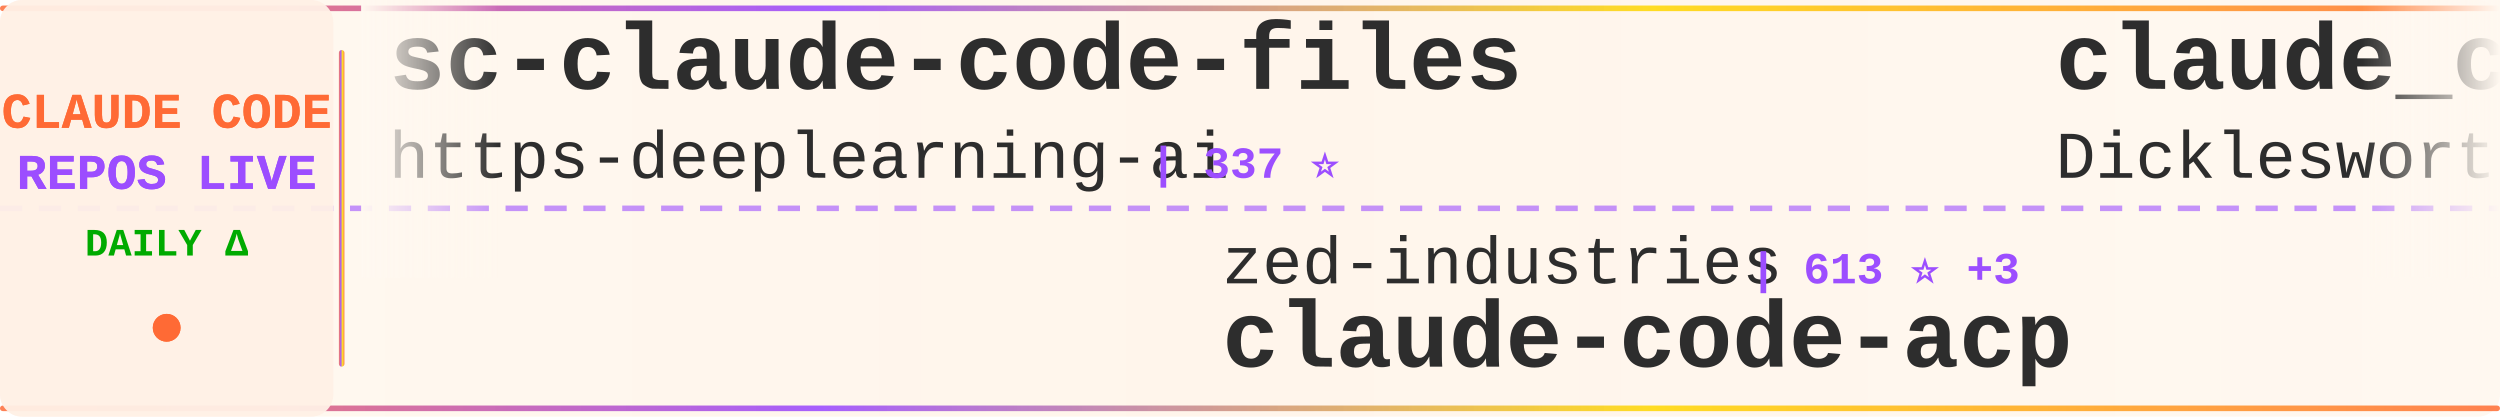
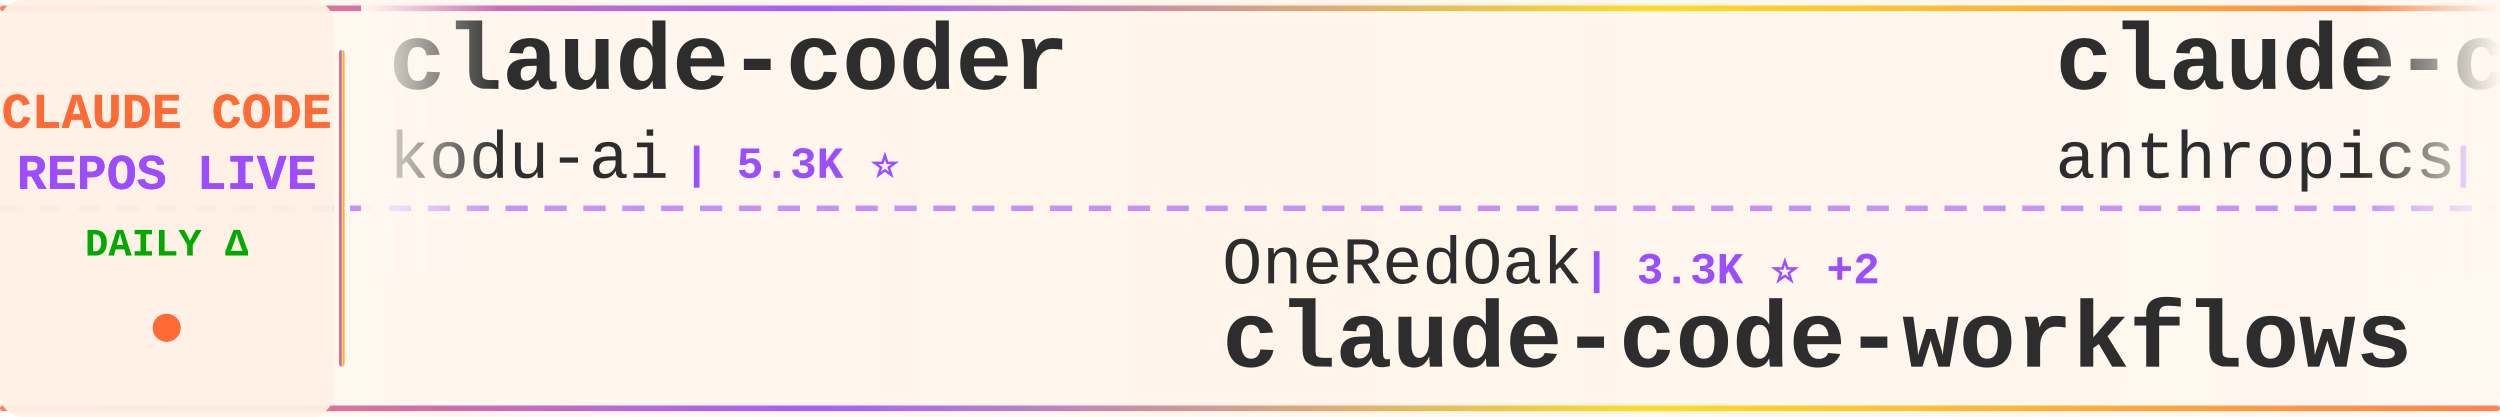
<svg xmlns="http://www.w3.org/2000/svg" width="900" height="150">
  <defs>
    <linearGradient id="tickerBg" x1="0%" y1="0%" x2="100%" y2="0%">
      <stop offset="0%" style="stop-color:#fff8f0;stop-opacity:0.98" />
      <stop offset="50%" style="stop-color:#fff5eb;stop-opacity:1" />
      <stop offset="100%" style="stop-color:#fff8f0;stop-opacity:0.98" />
    </linearGradient>
    <linearGradient id="borderGrad" x1="0%" y1="0%" x2="100%" y2="0%">
      <stop offset="0%" style="stop-color:#FF6B35;stop-opacity:0.85">
        <animate attributeName="stop-opacity" values="0.85;1;0.85" dur="2s" repeatCount="indefinite" />
      </stop>
      <stop offset="33%" style="stop-color:#9C4EFF;stop-opacity:0.9">
        <animate attributeName="stop-opacity" values="0.9;1;0.9" dur="2.2s" repeatCount="indefinite" />
      </stop>
      <stop offset="66%" style="stop-color:#FFD700;stop-opacity:0.85">
        <animate attributeName="stop-opacity" values="0.85;1;0.85" dur="1.8s" repeatCount="indefinite" />
      </stop>
      <stop offset="100%" style="stop-color:#FF6B35;stop-opacity:0.85">
        <animate attributeName="stop-opacity" values="0.85;1;0.85" dur="2s" repeatCount="indefinite" />
      </stop>
    </linearGradient>
    <filter id="textGlow">
      <feGaussianBlur stdDeviation="0.15" result="coloredBlur" />
      <feMerge>
        <feMergeNode in="coloredBlur" />
        <feMergeNode in="SourceGraphic" />
      </feMerge>
    </filter>
    <filter id="metricGlow">
      <feGaussianBlur stdDeviation="0.2" result="coloredBlur" />
      <feMerge>
        <feMergeNode in="coloredBlur" />
        <feMergeNode in="SourceGraphic" />
      </feMerge>
    </filter>
    <linearGradient id="leftFade" x1="0%" y1="0%" x2="100%" y2="0%">
      <stop offset="0%" style="stop-color:#fff8f0;stop-opacity:1" />
      <stop offset="100%" style="stop-color:#fff8f0;stop-opacity:0" />
    </linearGradient>
    <linearGradient id="rightFade" x1="0%" y1="0%" x2="100%" y2="0%">
      <stop offset="0%" style="stop-color:#fff8f0;stop-opacity:0" />
      <stop offset="100%" style="stop-color:#fff8f0;stop-opacity:1" />
    </linearGradient>
  </defs>
  <rect width="900" height="150" fill="url(#tickerBg)" rx="8" />
  <rect x="0" y="2" width="900" height="2" fill="url(#borderGrad)" rx="1" />
  <rect x="0" y="146" width="900" height="2" fill="url(#borderGrad)" rx="1" />
  <line x1="0" y1="75" x2="900" y2="75" stroke="#9C4EFF" stroke-width="2" stroke-dasharray="8 6" opacity="0.6" />
  <rect x="0" y="0" width="120" height="150" fill="#fff0e6" opacity="0.95" rx="8" />
  <text x="60" y="46" font-family="'Courier New', monospace" font-size="18" font-weight="bold" fill="#FF6B35" text-anchor="middle" filter="url(#textGlow)">
    CLAUDE CODE
  </text>
  <text x="60" y="68" font-family="'Courier New', monospace" font-size="18" font-weight="bold" fill="#9C4EFF" text-anchor="middle" filter="url(#textGlow)">
    REPOS LIVE
  </text>
  <text x="60" y="92" font-family="'Courier New', monospace" font-size="14" font-weight="bold" fill="#00aa00" text-anchor="middle">
    DAILY Δ
  </text>
  <circle cx="60" cy="118" r="5" fill="#FF6B35" filter="url(#metricGlow)">
    <animate attributeName="r" values="4;6;4" dur="1.5s" repeatCount="indefinite" />
    <animate attributeName="opacity" values="0.6;1;0.6" dur="1.5s" repeatCount="indefinite" />
  </circle>
  <rect x="122" y="18" width="2" height="114" fill="url(#borderGrad)" rx="1" />
  <clipPath id="tickerClip">
    <rect x="130" y="0" width="770" height="150" />
  </clipPath>
  <g clip-path="url(#tickerClip)">
    <g id="tickerItems">
      <animateTransform attributeName="transform" attributeType="XML" type="translate" from="0 0" to="-3000 0" dur="54s" repeatCount="indefinite" />
      <g transform="translate(0, 0)">
-         <text x="140" y="32" font-family="'Courier New', monospace" font-size="34" font-weight="bold" fill="#2d2d2d">sc-claude-code-files</text>
-         <text x="140" y="64" font-family="'Courier New', monospace" font-size="24" font-weight="normal" fill="#2d2d2d" opacity="1.0">https-deeplearning-ai</text>
-         <text x="414" y="64" font-family="'Courier New', monospace" font-size="16" font-weight="bold" fill="#9C4EFF"> | 337 ⭐</text>
+         <text x="140" y="32" font-family="'Courier New', monospace" font-size="34" font-weight="bold" fill="#2d2d2d">claude-coder</text>
+         <text x="140" y="64" font-family="'Courier New', monospace" font-size="24" font-weight="normal" fill="#2d2d2d" opacity="1.0">kodu-ai</text>
+         <text x="246" y="64" font-family="'Courier New', monospace" font-size="16" font-weight="bold" fill="#9C4EFF"> | 5.3K ⭐</text>
      </g>
      <g transform="translate(300, 0)">
-         <text x="140" y="102" font-family="'Courier New', monospace" font-size="24" font-weight="normal" fill="#2d2d2d" opacity="1.0">zed-industries</text>
-         <text x="330" y="102" font-family="'Courier New', monospace" font-size="16" font-weight="bold" fill="#9C4EFF"> | 613 ⭐ +3</text>
-         <text x="140" y="132" font-family="'Courier New', monospace" font-size="34" font-weight="bold" fill="#2d2d2d">claude-code-acp</text>
-       </g>
-       <g transform="translate(600, 0)">
-         <text x="140" y="32" font-family="'Courier New', monospace" font-size="34" font-weight="bold" fill="#2d2d2d">claude_code_agent_farm</text>
-         <text x="140" y="64" font-family="'Courier New', monospace" font-size="24" font-weight="normal" fill="#2d2d2d" opacity="1.0">Dicklesworthstone</text>
-         <text x="366" y="64" font-family="'Courier New', monospace" font-size="16" font-weight="bold" fill="#9C4EFF"> | 602 ⭐</text>
-       </g>
-       <g transform="translate(900, 0)">
-         <text x="140" y="102" font-family="'Courier New', monospace" font-size="24" font-weight="normal" fill="#2d2d2d" opacity="1.0">shareAI-lab</text>
-         <text x="294" y="102" font-family="'Courier New', monospace" font-size="16" font-weight="bold" fill="#9C4EFF"> | 11.7K ⭐</text>
-         <text x="140" y="132" font-family="'Courier New', monospace" font-size="34" font-weight="bold" fill="#2d2d2d">analysis_claude_code</text>
-       </g>
-       <g transform="translate(1200, 0)">
-         <text x="140" y="32" font-family="'Courier New', monospace" font-size="34" font-weight="bold" fill="#2d2d2d">omnara</text>
-         <text x="140" y="64" font-family="'Courier New', monospace" font-size="24" font-weight="normal" fill="#2d2d2d" opacity="1.0">omnara-ai</text>
-         <text x="270" y="64" font-family="'Courier New', monospace" font-size="16" font-weight="bold" fill="#9C4EFF"> | 2.6K ⭐</text>
-       </g>
-       <g transform="translate(1500, 0)">
        <text x="140" y="102" font-family="'Courier New', monospace" font-size="24" font-weight="normal" fill="#2d2d2d" opacity="1.0">OneRedOak</text>
        <text x="270" y="102" font-family="'Courier New', monospace" font-size="16" font-weight="bold" fill="#9C4EFF"> | 3.3K ⭐ +2</text>
        <text x="140" y="132" font-family="'Courier New', monospace" font-size="34" font-weight="bold" fill="#2d2d2d">claude-code-workflows</text>
      </g>
+       <g transform="translate(600, 0)">
+         <text x="140" y="32" font-family="'Courier New', monospace" font-size="34" font-weight="bold" fill="#2d2d2d">claude-code-base-action</text>
+         <text x="140" y="64" font-family="'Courier New', monospace" font-size="24" font-weight="normal" fill="#2d2d2d" opacity="1.0">anthropics</text>
+         <text x="282" y="64" font-family="'Courier New', monospace" font-size="16" font-weight="bold" fill="#9C4EFF"> | 537 ⭐</text>
+       </g>
+       <g transform="translate(900, 0)">
+         <text x="140" y="102" font-family="'Courier New', monospace" font-size="24" font-weight="normal" fill="#2d2d2d" opacity="1.0">d-kimuson</text>
+         <text x="270" y="102" font-family="'Courier New', monospace" font-size="16" font-weight="bold" fill="#9C4EFF"> | 715 ⭐ +1</text>
+         <text x="140" y="132" font-family="'Courier New', monospace" font-size="34" font-weight="bold" fill="#2d2d2d">claude-code-viewer</text>
+       </g>
+       <g transform="translate(1200, 0)">
+         <text x="140" y="32" font-family="'Courier New', monospace" font-size="34" font-weight="bold" fill="#2d2d2d">claude-code-mcp</text>
+         <text x="140" y="64" font-family="'Courier New', monospace" font-size="24" font-weight="normal" fill="#2d2d2d" opacity="1.0">steipete</text>
+         <text x="258" y="64" font-family="'Courier New', monospace" font-size="16" font-weight="bold" fill="#9C4EFF"> | 961 ⭐</text>
+       </g>
+       <g transform="translate(1500, 0)">
+         <text x="140" y="102" font-family="'Courier New', monospace" font-size="24" font-weight="normal" fill="#2d2d2d" opacity="1.0">nishimoto265</text>
+         <text x="306" y="102" font-family="'Courier New', monospace" font-size="16" font-weight="bold" fill="#9C4EFF"> | 463 ⭐</text>
+         <text x="140" y="132" font-family="'Courier New', monospace" font-size="34" font-weight="bold" fill="#2d2d2d">Claude-Code-Communicatio...</text>
+       </g>
      <g transform="translate(1800, 0)">
-         <text x="140" y="32" font-family="'Courier New', monospace" font-size="34" font-weight="bold" fill="#2d2d2d">openskills</text>
-         <text x="140" y="64" font-family="'Courier New', monospace" font-size="24" font-weight="normal" fill="#2d2d2d" opacity="1.0">numman-ali</text>
-         <text x="282" y="64" font-family="'Courier New', monospace" font-size="16" font-weight="bold" fill="#9C4EFF"> | 3.1K ⭐ +10</text>
+         <text x="140" y="32" font-family="'Courier New', monospace" font-size="34" font-weight="bold" fill="#2d2d2d">claude-code-spec-workflo...</text>
+         <text x="140" y="64" font-family="'Courier New', monospace" font-size="24" font-weight="normal" fill="#2d2d2d" opacity="1.0">Pimzino</text>
+         <text x="246" y="64" font-family="'Courier New', monospace" font-size="16" font-weight="bold" fill="#9C4EFF"> | 3.2K ⭐</text>
      </g>
      <g transform="translate(2100, 0)">
-         <text x="140" y="102" font-family="'Courier New', monospace" font-size="24" font-weight="normal" fill="#2d2d2d" opacity="1.0">cjo4m06</text>
-         <text x="246" y="102" font-family="'Courier New', monospace" font-size="16" font-weight="bold" fill="#9C4EFF"> | 1.9K ⭐</text>
-         <text x="140" y="132" font-family="'Courier New', monospace" font-size="34" font-weight="bold" fill="#2d2d2d">mcp-shrimp-task-manager</text>
+         <text x="140" y="102" font-family="'Courier New', monospace" font-size="24" font-weight="normal" fill="#2d2d2d" opacity="1.0">vijaythecoder</text>
+         <text x="318" y="102" font-family="'Courier New', monospace" font-size="16" font-weight="bold" fill="#9C4EFF"> | 3.6K ⭐ +1</text>
+         <text x="140" y="132" font-family="'Courier New', monospace" font-size="34" font-weight="bold" fill="#2d2d2d">awesome-claude-agents</text>
      </g>
      <g transform="translate(2400, 0)">
-         <text x="140" y="32" font-family="'Courier New', monospace" font-size="34" font-weight="bold" fill="#2d2d2d">claude-code-ide.el</text>
-         <text x="140" y="64" font-family="'Courier New', monospace" font-size="24" font-weight="normal" fill="#2d2d2d" opacity="1.0">manzaltu</text>
-         <text x="258" y="64" font-family="'Courier New', monospace" font-size="16" font-weight="bold" fill="#9C4EFF"> | 1.2K ⭐ +1</text>
+         <text x="140" y="32" font-family="'Courier New', monospace" font-size="34" font-weight="bold" fill="#2d2d2d">claudecodeui</text>
+         <text x="140" y="64" font-family="'Courier New', monospace" font-size="24" font-weight="normal" fill="#2d2d2d" opacity="1.0">siteboon</text>
+         <text x="258" y="64" font-family="'Courier New', monospace" font-size="16" font-weight="bold" fill="#9C4EFF"> | 5.1K ⭐ +8</text>
      </g>
      <g transform="translate(2700, 0)">
-         <text x="140" y="102" font-family="'Courier New', monospace" font-size="24" font-weight="normal" fill="#2d2d2d" opacity="1.0">cexll</text>
-         <text x="222" y="102" font-family="'Courier New', monospace" font-size="16" font-weight="bold" fill="#9C4EFF"> | 1.4K ⭐</text>
-         <text x="140" y="132" font-family="'Courier New', monospace" font-size="34" font-weight="bold" fill="#2d2d2d">myclaude</text>
+         <text x="140" y="102" font-family="'Courier New', monospace" font-size="24" font-weight="normal" fill="#2d2d2d" opacity="1.0">greggh</text>
+         <text x="234" y="102" font-family="'Courier New', monospace" font-size="16" font-weight="bold" fill="#9C4EFF"> | 1.6K ⭐</text>
+         <text x="140" y="132" font-family="'Courier New', monospace" font-size="34" font-weight="bold" fill="#2d2d2d">claude-code.nvim</text>
      </g>
      <g transform="translate(3000, 0)">
-         <text x="140" y="32" font-family="'Courier New', monospace" font-size="34" font-weight="bold" fill="#2d2d2d">sc-claude-code-files</text>
-         <text x="140" y="64" font-family="'Courier New', monospace" font-size="24" font-weight="normal" fill="#2d2d2d" opacity="1.0">https-deeplearning-ai</text>
-         <text x="414" y="64" font-family="'Courier New', monospace" font-size="16" font-weight="bold" fill="#9C4EFF"> | 337 ⭐</text>
+         <text x="140" y="32" font-family="'Courier New', monospace" font-size="34" font-weight="bold" fill="#2d2d2d">claude-coder</text>
+         <text x="140" y="64" font-family="'Courier New', monospace" font-size="24" font-weight="normal" fill="#2d2d2d" opacity="1.0">kodu-ai</text>
+         <text x="246" y="64" font-family="'Courier New', monospace" font-size="16" font-weight="bold" fill="#9C4EFF"> | 5.3K ⭐</text>
      </g>
      <g transform="translate(3300, 0)">
-         <text x="140" y="102" font-family="'Courier New', monospace" font-size="24" font-weight="normal" fill="#2d2d2d" opacity="1.0">zed-industries</text>
-         <text x="330" y="102" font-family="'Courier New', monospace" font-size="16" font-weight="bold" fill="#9C4EFF"> | 613 ⭐ +3</text>
-         <text x="140" y="132" font-family="'Courier New', monospace" font-size="34" font-weight="bold" fill="#2d2d2d">claude-code-acp</text>
+         <text x="140" y="102" font-family="'Courier New', monospace" font-size="24" font-weight="normal" fill="#2d2d2d" opacity="1.0">OneRedOak</text>
+         <text x="270" y="102" font-family="'Courier New', monospace" font-size="16" font-weight="bold" fill="#9C4EFF"> | 3.3K ⭐ +2</text>
+         <text x="140" y="132" font-family="'Courier New', monospace" font-size="34" font-weight="bold" fill="#2d2d2d">claude-code-workflows</text>
      </g>
      <g transform="translate(3600, 0)">
-         <text x="140" y="32" font-family="'Courier New', monospace" font-size="34" font-weight="bold" fill="#2d2d2d">claude_code_agent_farm</text>
-         <text x="140" y="64" font-family="'Courier New', monospace" font-size="24" font-weight="normal" fill="#2d2d2d" opacity="1.0">Dicklesworthstone</text>
-         <text x="366" y="64" font-family="'Courier New', monospace" font-size="16" font-weight="bold" fill="#9C4EFF"> | 602 ⭐</text>
+         <text x="140" y="32" font-family="'Courier New', monospace" font-size="34" font-weight="bold" fill="#2d2d2d">claude-code-base-action</text>
+         <text x="140" y="64" font-family="'Courier New', monospace" font-size="24" font-weight="normal" fill="#2d2d2d" opacity="1.0">anthropics</text>
+         <text x="282" y="64" font-family="'Courier New', monospace" font-size="16" font-weight="bold" fill="#9C4EFF"> | 537 ⭐</text>
      </g>
      <g transform="translate(3900, 0)">
-         <text x="140" y="102" font-family="'Courier New', monospace" font-size="24" font-weight="normal" fill="#2d2d2d" opacity="1.0">shareAI-lab</text>
-         <text x="294" y="102" font-family="'Courier New', monospace" font-size="16" font-weight="bold" fill="#9C4EFF"> | 11.7K ⭐</text>
-         <text x="140" y="132" font-family="'Courier New', monospace" font-size="34" font-weight="bold" fill="#2d2d2d">analysis_claude_code</text>
+         <text x="140" y="102" font-family="'Courier New', monospace" font-size="24" font-weight="normal" fill="#2d2d2d" opacity="1.0">d-kimuson</text>
+         <text x="270" y="102" font-family="'Courier New', monospace" font-size="16" font-weight="bold" fill="#9C4EFF"> | 715 ⭐ +1</text>
+         <text x="140" y="132" font-family="'Courier New', monospace" font-size="34" font-weight="bold" fill="#2d2d2d">claude-code-viewer</text>
      </g>
    </g>
  </g>
  <rect x="130" y="0" width="50" height="100" fill="url(#leftFade)" />
  <rect x="850" y="0" width="50" height="100" fill="url(#rightFade)" />
</svg>
